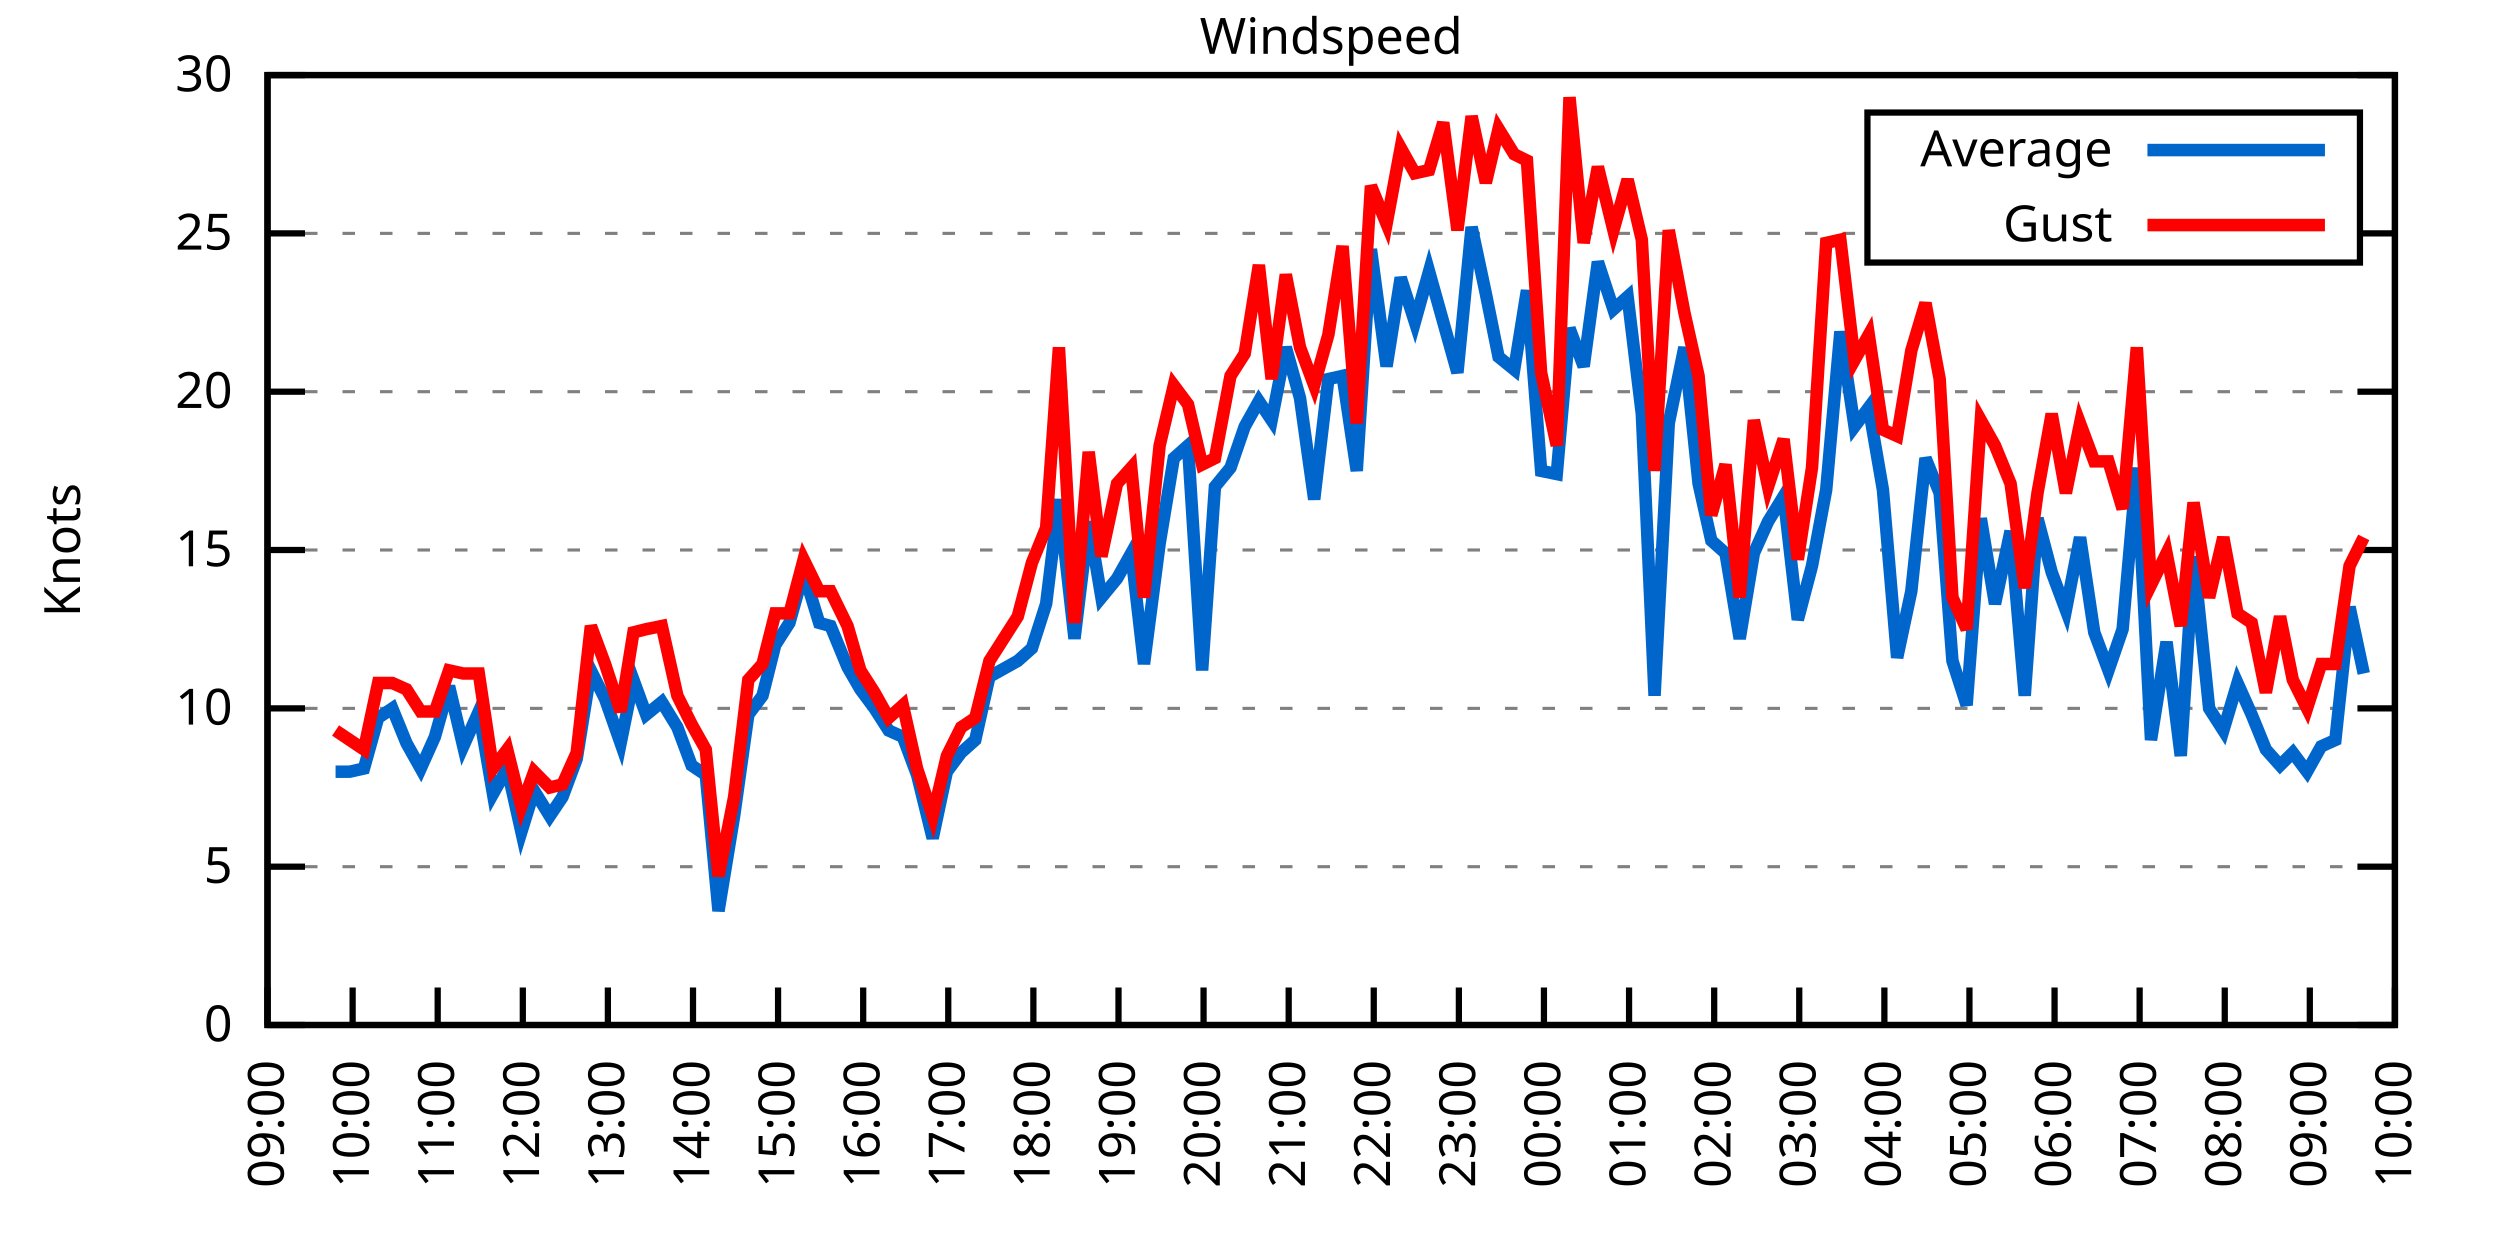
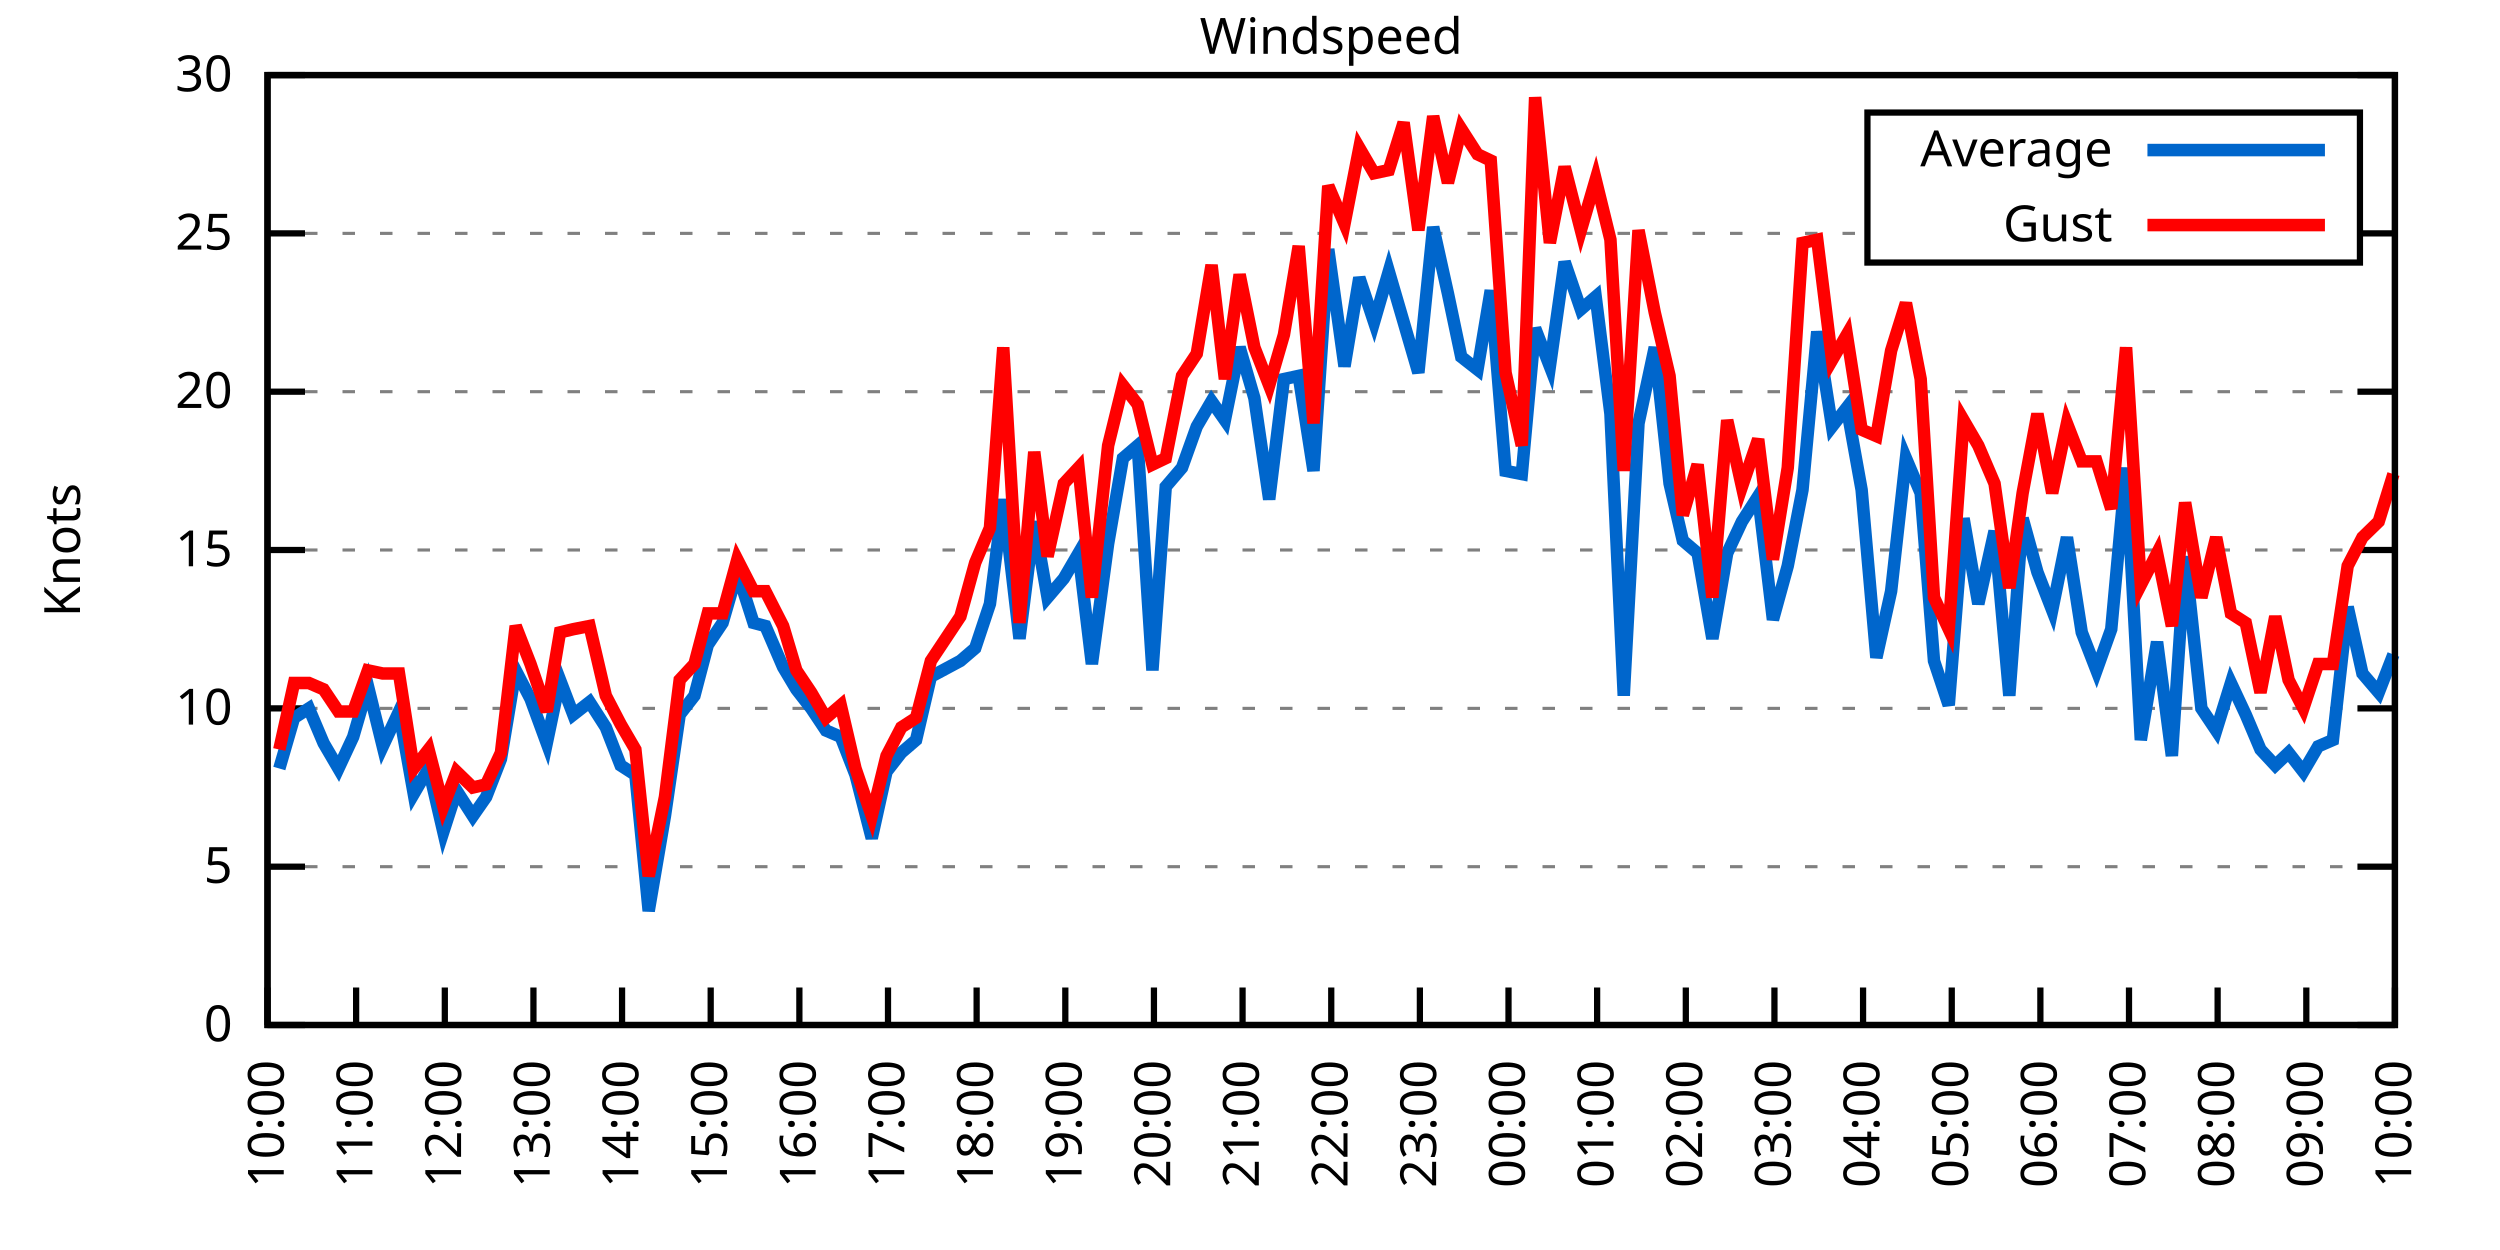
<svg xmlns="http://www.w3.org/2000/svg" xmlns:xlink="http://www.w3.org/1999/xlink" width="400" height="200" viewBox="0 0 400 200">
  <g id="gnuplot_canvas">
    <rect x="0" y="0" width="400" height="200" fill="none" />
    <defs>
      <circle id="gpDot" r="0.5" stroke-width="0.5" stroke="currentColor" />
      <path id="gpPt0" stroke-width="0.333" stroke="currentColor" d="M-1,0 h2 M0,-1 v2" />
      <path id="gpPt1" stroke-width="0.333" stroke="currentColor" d="M-1,-1 L1,1 M1,-1 L-1,1" />
      <path id="gpPt2" stroke-width="0.333" stroke="currentColor" d="M-1,0 L1,0 M0,-1 L0,1 M-1,-1 L1,1 M-1,1 L1,-1" />
      <rect id="gpPt3" stroke-width="0.333" stroke="currentColor" x="-1" y="-1" width="2" height="2" />
      <rect id="gpPt4" stroke-width="0.333" stroke="currentColor" fill="currentColor" x="-1" y="-1" width="2" height="2" />
      <circle id="gpPt5" stroke-width="0.333" stroke="currentColor" cx="0" cy="0" r="1" />
      <use xlink:href="#gpPt5" id="gpPt6" fill="currentColor" stroke="none" />
      <path id="gpPt7" stroke-width="0.333" stroke="currentColor" d="M0,-1.33 L-1.33,0.67 L1.33,0.67 z" />
      <use xlink:href="#gpPt7" id="gpPt8" fill="currentColor" stroke="none" />
      <use xlink:href="#gpPt7" id="gpPt9" stroke="currentColor" transform="rotate(180)" />
      <use xlink:href="#gpPt9" id="gpPt10" fill="currentColor" stroke="none" />
      <use xlink:href="#gpPt3" id="gpPt11" stroke="currentColor" transform="rotate(45)" />
      <use xlink:href="#gpPt11" id="gpPt12" fill="currentColor" stroke="none" />
      <path id="gpPt13" stroke-width="0.333" stroke="currentColor" d="M0,1.330 L1.265,0.411 L0.782,-1.067 L-0.782,-1.076 L-1.265,0.411 z" />
      <use xlink:href="#gpPt13" id="gpPt14" fill="currentColor" stroke="none" />
      <filter id="textbox" filterUnits="objectBoundingBox" x="0" y="0" height="1" width="1">
        <feFlood flood-color="white" flood-opacity="1" result="bgnd" />
        <feComposite in="SourceGraphic" in2="bgnd" operator="atop" />
      </filter>
      <filter id="greybox" filterUnits="objectBoundingBox" x="0" y="0" height="1" width="1">
        <feFlood flood-color="lightgrey" flood-opacity="1" result="grey" />
        <feComposite in="SourceGraphic" in2="grey" operator="atop" />
      </filter>
    </defs>
    <g fill="none" color="white" stroke="currentColor" stroke-width="1.00" stroke-linecap="butt" stroke-linejoin="miter">
</g>
    <g fill="none" color="black" stroke="currentColor" stroke-width="1.00" stroke-linecap="butt" stroke-linejoin="miter">
      <g stroke="none" shape-rendering="crispEdges">
        <polygon fill="rgb(255, 255, 255)" points="42.80,164.00 383.18,164.00 383.18,12.02 42.80,12.02 " />
      </g>
    </g>
    <g fill="none" color="black" stroke="currentColor" stroke-width="1.00" stroke-linecap="butt" stroke-linejoin="miter">
</g>
    <g fill="none" color="black" stroke="black" stroke-width="0.50" stroke-linecap="butt" stroke-linejoin="miter">
</g>
    <g fill="none" color="gray" stroke="currentColor" stroke-width="0.50" stroke-linecap="butt" stroke-linejoin="miter">
      <path stroke="gray" stroke-dasharray="2,4" class="gridline" d="M42.80,164.00 L383.19,164.00  " />
    </g>
    <g fill="none" color="gray" stroke="gray" stroke-width="1.00" stroke-linecap="butt" stroke-linejoin="miter">
</g>
    <g fill="none" color="black" stroke="currentColor" stroke-width="1.00" stroke-linecap="butt" stroke-linejoin="miter">
      <path stroke="black" d="M42.80,164.00 L48.80,164.00 M383.19,164.00 L377.19,164.00  " />
      <g transform="translate(37.20,166.60)" stroke="none" fill="black" font-family="Sans" font-size="8.00" text-anchor="end">
        <text>
          <tspan font-family="Sans"> 0</tspan>
        </text>
      </g>
    </g>
    <g fill="none" color="black" stroke="currentColor" stroke-width="1.00" stroke-linecap="butt" stroke-linejoin="miter">
</g>
    <g fill="none" color="black" stroke="black" stroke-width="0.50" stroke-linecap="butt" stroke-linejoin="miter">
</g>
    <g fill="none" color="gray" stroke="currentColor" stroke-width="0.50" stroke-linecap="butt" stroke-linejoin="miter">
      <path stroke="gray" stroke-dasharray="2,4" class="gridline" d="M42.80,138.67 L383.19,138.67  " />
    </g>
    <g fill="none" color="gray" stroke="gray" stroke-width="1.00" stroke-linecap="butt" stroke-linejoin="miter">
</g>
    <g fill="none" color="black" stroke="currentColor" stroke-width="1.00" stroke-linecap="butt" stroke-linejoin="miter">
      <path stroke="black" d="M42.80,138.67 L48.80,138.67 M383.19,138.67 L377.19,138.67  " />
      <g transform="translate(37.20,141.27)" stroke="none" fill="black" font-family="Sans" font-size="8.00" text-anchor="end">
        <text>
          <tspan font-family="Sans"> 5</tspan>
        </text>
      </g>
    </g>
    <g fill="none" color="black" stroke="currentColor" stroke-width="1.00" stroke-linecap="butt" stroke-linejoin="miter">
</g>
    <g fill="none" color="black" stroke="black" stroke-width="0.50" stroke-linecap="butt" stroke-linejoin="miter">
</g>
    <g fill="none" color="gray" stroke="currentColor" stroke-width="0.50" stroke-linecap="butt" stroke-linejoin="miter">
      <path stroke="gray" stroke-dasharray="2,4" class="gridline" d="M42.80,113.34 L383.19,113.34  " />
    </g>
    <g fill="none" color="gray" stroke="gray" stroke-width="1.00" stroke-linecap="butt" stroke-linejoin="miter">
</g>
    <g fill="none" color="black" stroke="currentColor" stroke-width="1.00" stroke-linecap="butt" stroke-linejoin="miter">
      <path stroke="black" d="M42.80,113.34 L48.80,113.34 M383.19,113.34 L377.19,113.34  " />
      <g transform="translate(37.20,115.94)" stroke="none" fill="black" font-family="Sans" font-size="8.00" text-anchor="end">
        <text>
          <tspan font-family="Sans"> 10</tspan>
        </text>
      </g>
    </g>
    <g fill="none" color="black" stroke="currentColor" stroke-width="1.00" stroke-linecap="butt" stroke-linejoin="miter">
</g>
    <g fill="none" color="black" stroke="black" stroke-width="0.50" stroke-linecap="butt" stroke-linejoin="miter">
</g>
    <g fill="none" color="gray" stroke="currentColor" stroke-width="0.50" stroke-linecap="butt" stroke-linejoin="miter">
      <path stroke="gray" stroke-dasharray="2,4" class="gridline" d="M42.80,88.00 L383.19,88.00  " />
    </g>
    <g fill="none" color="gray" stroke="gray" stroke-width="1.00" stroke-linecap="butt" stroke-linejoin="miter">
</g>
    <g fill="none" color="black" stroke="currentColor" stroke-width="1.00" stroke-linecap="butt" stroke-linejoin="miter">
      <path stroke="black" d="M42.80,88.00 L48.80,88.00 M383.19,88.00 L377.19,88.00  " />
      <g transform="translate(37.20,90.60)" stroke="none" fill="black" font-family="Sans" font-size="8.00" text-anchor="end">
        <text>
          <tspan font-family="Sans"> 15</tspan>
        </text>
      </g>
    </g>
    <g fill="none" color="black" stroke="currentColor" stroke-width="1.00" stroke-linecap="butt" stroke-linejoin="miter">
</g>
    <g fill="none" color="black" stroke="black" stroke-width="0.50" stroke-linecap="butt" stroke-linejoin="miter">
</g>
    <g fill="none" color="gray" stroke="currentColor" stroke-width="0.50" stroke-linecap="butt" stroke-linejoin="miter">
      <path stroke="gray" stroke-dasharray="2,4" class="gridline" d="M42.80,62.67 L383.19,62.67  " />
    </g>
    <g fill="none" color="gray" stroke="gray" stroke-width="1.00" stroke-linecap="butt" stroke-linejoin="miter">
</g>
    <g fill="none" color="black" stroke="currentColor" stroke-width="1.00" stroke-linecap="butt" stroke-linejoin="miter">
      <path stroke="black" d="M42.80,62.67 L48.80,62.67 M383.19,62.67 L377.19,62.67  " />
      <g transform="translate(37.20,65.27)" stroke="none" fill="black" font-family="Sans" font-size="8.00" text-anchor="end">
        <text>
          <tspan font-family="Sans"> 20</tspan>
        </text>
      </g>
    </g>
    <g fill="none" color="black" stroke="currentColor" stroke-width="1.00" stroke-linecap="butt" stroke-linejoin="miter">
</g>
    <g fill="none" color="black" stroke="black" stroke-width="0.50" stroke-linecap="butt" stroke-linejoin="miter">
</g>
    <g fill="none" color="gray" stroke="currentColor" stroke-width="0.50" stroke-linecap="butt" stroke-linejoin="miter">
      <path stroke="gray" stroke-dasharray="2,4" class="gridline" d="M42.80,37.34 L298.79,37.34 M377.59,37.34 L383.19,37.34  " />
    </g>
    <g fill="none" color="gray" stroke="gray" stroke-width="1.00" stroke-linecap="butt" stroke-linejoin="miter">
</g>
    <g fill="none" color="black" stroke="currentColor" stroke-width="1.00" stroke-linecap="butt" stroke-linejoin="miter">
      <path stroke="black" d="M42.80,37.34 L48.80,37.34 M383.19,37.34 L377.19,37.34  " />
      <g transform="translate(37.20,39.94)" stroke="none" fill="black" font-family="Sans" font-size="8.00" text-anchor="end">
        <text>
          <tspan font-family="Sans"> 25</tspan>
        </text>
      </g>
    </g>
    <g fill="none" color="black" stroke="currentColor" stroke-width="1.00" stroke-linecap="butt" stroke-linejoin="miter">
</g>
    <g fill="none" color="black" stroke="black" stroke-width="0.50" stroke-linecap="butt" stroke-linejoin="miter">
</g>
    <g fill="none" color="gray" stroke="currentColor" stroke-width="0.50" stroke-linecap="butt" stroke-linejoin="miter">
      <path stroke="gray" stroke-dasharray="2,4" class="gridline" d="M42.80,12.01 L383.19,12.01  " />
    </g>
    <g fill="none" color="gray" stroke="gray" stroke-width="1.00" stroke-linecap="butt" stroke-linejoin="miter">
</g>
    <g fill="none" color="black" stroke="currentColor" stroke-width="1.00" stroke-linecap="butt" stroke-linejoin="miter">
      <path stroke="black" d="M42.80,12.01 L48.80,12.01 M383.19,12.01 L377.19,12.01  " />
      <g transform="translate(37.20,14.61)" stroke="none" fill="black" font-family="Sans" font-size="8.00" text-anchor="end">
        <text>
          <tspan font-family="Sans"> 30</tspan>
        </text>
      </g>
    </g>
    <g fill="none" color="black" stroke="currentColor" stroke-width="1.00" stroke-linecap="butt" stroke-linejoin="miter">
      <path stroke="black" d="M42.80,164.00 L42.80,158.00  " />
      <g transform="translate(45.40,169.60) rotate(270.00)" stroke="none" fill="black" font-family="Sans" font-size="8.00" text-anchor="end">
        <text>
-           <tspan font-family="Sans">09:00</tspan>
-         </text>
-       </g>
-     </g>
-     <g fill="none" color="black" stroke="currentColor" stroke-width="1.00" stroke-linecap="butt" stroke-linejoin="miter">
-       <path stroke="black" d="M56.42,164.00 L56.42,158.00  " />
-       <g transform="translate(59.02,169.60) rotate(270.00)" stroke="none" fill="black" font-family="Sans" font-size="8.00" text-anchor="end">
-         <text>
          <tspan font-family="Sans">10:00</tspan>
        </text>
      </g>
    </g>
    <g fill="none" color="black" stroke="currentColor" stroke-width="1.00" stroke-linecap="butt" stroke-linejoin="miter">
-       <path stroke="black" d="M70.03,164.00 L70.03,158.00  " />
-       <g transform="translate(72.63,169.60) rotate(270.00)" stroke="none" fill="black" font-family="Sans" font-size="8.00" text-anchor="end">
+       <path stroke="black" d="M56.98,164.00 L56.98,158.00  " />
+       <g transform="translate(59.58,169.60) rotate(270.00)" stroke="none" fill="black" font-family="Sans" font-size="8.00" text-anchor="end">
        <text>
          <tspan font-family="Sans">11:00</tspan>
        </text>
      </g>
    </g>
    <g fill="none" color="black" stroke="currentColor" stroke-width="1.00" stroke-linecap="butt" stroke-linejoin="miter">
-       <path stroke="black" d="M83.65,164.00 L83.65,158.00  " />
-       <g transform="translate(86.25,169.60) rotate(270.00)" stroke="none" fill="black" font-family="Sans" font-size="8.00" text-anchor="end">
+       <path stroke="black" d="M71.17,164.00 L71.17,158.00  " />
+       <g transform="translate(73.77,169.60) rotate(270.00)" stroke="none" fill="black" font-family="Sans" font-size="8.00" text-anchor="end">
        <text>
          <tspan font-family="Sans">12:00</tspan>
        </text>
      </g>
    </g>
    <g fill="none" color="black" stroke="currentColor" stroke-width="1.00" stroke-linecap="butt" stroke-linejoin="miter">
-       <path stroke="black" d="M97.26,164.00 L97.26,158.00  " />
-       <g transform="translate(99.86,169.60) rotate(270.00)" stroke="none" fill="black" font-family="Sans" font-size="8.00" text-anchor="end">
+       <path stroke="black" d="M85.35,164.00 L85.35,158.00  " />
+       <g transform="translate(87.95,169.60) rotate(270.00)" stroke="none" fill="black" font-family="Sans" font-size="8.00" text-anchor="end">
        <text>
          <tspan font-family="Sans">13:00</tspan>
        </text>
      </g>
    </g>
    <g fill="none" color="black" stroke="currentColor" stroke-width="1.00" stroke-linecap="butt" stroke-linejoin="miter">
-       <path stroke="black" d="M110.88,164.00 L110.88,158.00  " />
-       <g transform="translate(113.48,169.60) rotate(270.00)" stroke="none" fill="black" font-family="Sans" font-size="8.00" text-anchor="end">
+       <path stroke="black" d="M99.53,164.00 L99.53,158.00  " />
+       <g transform="translate(102.13,169.60) rotate(270.00)" stroke="none" fill="black" font-family="Sans" font-size="8.00" text-anchor="end">
        <text>
          <tspan font-family="Sans">14:00</tspan>
        </text>
      </g>
    </g>
    <g fill="none" color="black" stroke="currentColor" stroke-width="1.00" stroke-linecap="butt" stroke-linejoin="miter">
-       <path stroke="black" d="M124.49,164.00 L124.49,158.00  " />
-       <g transform="translate(127.09,169.60) rotate(270.00)" stroke="none" fill="black" font-family="Sans" font-size="8.00" text-anchor="end">
+       <path stroke="black" d="M113.71,164.00 L113.71,158.00  " />
+       <g transform="translate(116.31,169.60) rotate(270.00)" stroke="none" fill="black" font-family="Sans" font-size="8.00" text-anchor="end">
        <text>
          <tspan font-family="Sans">15:00</tspan>
        </text>
      </g>
    </g>
    <g fill="none" color="black" stroke="currentColor" stroke-width="1.00" stroke-linecap="butt" stroke-linejoin="miter">
-       <path stroke="black" d="M138.11,164.00 L138.11,158.00  " />
-       <g transform="translate(140.71,169.60) rotate(270.00)" stroke="none" fill="black" font-family="Sans" font-size="8.00" text-anchor="end">
+       <path stroke="black" d="M127.90,164.00 L127.90,158.00  " />
+       <g transform="translate(130.50,169.60) rotate(270.00)" stroke="none" fill="black" font-family="Sans" font-size="8.00" text-anchor="end">
        <text>
          <tspan font-family="Sans">16:00</tspan>
        </text>
      </g>
    </g>
    <g fill="none" color="black" stroke="currentColor" stroke-width="1.00" stroke-linecap="butt" stroke-linejoin="miter">
-       <path stroke="black" d="M151.72,164.00 L151.72,158.00  " />
-       <g transform="translate(154.32,169.60) rotate(270.00)" stroke="none" fill="black" font-family="Sans" font-size="8.00" text-anchor="end">
+       <path stroke="black" d="M142.08,164.00 L142.08,158.00  " />
+       <g transform="translate(144.68,169.60) rotate(270.00)" stroke="none" fill="black" font-family="Sans" font-size="8.00" text-anchor="end">
        <text>
          <tspan font-family="Sans">17:00</tspan>
        </text>
      </g>
    </g>
    <g fill="none" color="black" stroke="currentColor" stroke-width="1.00" stroke-linecap="butt" stroke-linejoin="miter">
-       <path stroke="black" d="M165.34,164.00 L165.34,158.00  " />
-       <g transform="translate(167.94,169.60) rotate(270.00)" stroke="none" fill="black" font-family="Sans" font-size="8.00" text-anchor="end">
+       <path stroke="black" d="M156.26,164.00 L156.26,158.00  " />
+       <g transform="translate(158.86,169.60) rotate(270.00)" stroke="none" fill="black" font-family="Sans" font-size="8.00" text-anchor="end">
        <text>
          <tspan font-family="Sans">18:00</tspan>
        </text>
      </g>
    </g>
    <g fill="none" color="black" stroke="currentColor" stroke-width="1.00" stroke-linecap="butt" stroke-linejoin="miter">
-       <path stroke="black" d="M178.96,164.00 L178.96,158.00  " />
-       <g transform="translate(181.56,169.60) rotate(270.00)" stroke="none" fill="black" font-family="Sans" font-size="8.00" text-anchor="end">
+       <path stroke="black" d="M170.45,164.00 L170.45,158.00  " />
+       <g transform="translate(173.05,169.60) rotate(270.00)" stroke="none" fill="black" font-family="Sans" font-size="8.00" text-anchor="end">
        <text>
          <tspan font-family="Sans">19:00</tspan>
        </text>
      </g>
    </g>
    <g fill="none" color="black" stroke="currentColor" stroke-width="1.00" stroke-linecap="butt" stroke-linejoin="miter">
-       <path stroke="black" d="M192.57,164.00 L192.57,158.00  " />
-       <g transform="translate(195.17,169.60) rotate(270.00)" stroke="none" fill="black" font-family="Sans" font-size="8.00" text-anchor="end">
+       <path stroke="black" d="M184.63,164.00 L184.63,158.00  " />
+       <g transform="translate(187.23,169.60) rotate(270.00)" stroke="none" fill="black" font-family="Sans" font-size="8.00" text-anchor="end">
        <text>
          <tspan font-family="Sans">20:00</tspan>
        </text>
      </g>
    </g>
    <g fill="none" color="black" stroke="currentColor" stroke-width="1.00" stroke-linecap="butt" stroke-linejoin="miter">
-       <path stroke="black" d="M206.19,164.00 L206.19,158.00  " />
-       <g transform="translate(208.79,169.60) rotate(270.00)" stroke="none" fill="black" font-family="Sans" font-size="8.00" text-anchor="end">
+       <path stroke="black" d="M198.81,164.00 L198.81,158.00  " />
+       <g transform="translate(201.41,169.60) rotate(270.00)" stroke="none" fill="black" font-family="Sans" font-size="8.00" text-anchor="end">
        <text>
          <tspan font-family="Sans">21:00</tspan>
        </text>
      </g>
    </g>
    <g fill="none" color="black" stroke="currentColor" stroke-width="1.00" stroke-linecap="butt" stroke-linejoin="miter">
-       <path stroke="black" d="M219.80,164.00 L219.80,158.00  " />
-       <g transform="translate(222.40,169.60) rotate(270.00)" stroke="none" fill="black" font-family="Sans" font-size="8.00" text-anchor="end">
+       <path stroke="black" d="M213.00,164.00 L213.00,158.00  " />
+       <g transform="translate(215.60,169.60) rotate(270.00)" stroke="none" fill="black" font-family="Sans" font-size="8.00" text-anchor="end">
        <text>
          <tspan font-family="Sans">22:00</tspan>
        </text>
      </g>
    </g>
    <g fill="none" color="black" stroke="currentColor" stroke-width="1.00" stroke-linecap="butt" stroke-linejoin="miter">
-       <path stroke="black" d="M233.42,164.00 L233.42,158.00  " />
-       <g transform="translate(236.02,169.60) rotate(270.00)" stroke="none" fill="black" font-family="Sans" font-size="8.00" text-anchor="end">
+       <path stroke="black" d="M227.18,164.00 L227.18,158.00  " />
+       <g transform="translate(229.78,169.60) rotate(270.00)" stroke="none" fill="black" font-family="Sans" font-size="8.00" text-anchor="end">
        <text>
          <tspan font-family="Sans">23:00</tspan>
        </text>
      </g>
    </g>
    <g fill="none" color="black" stroke="currentColor" stroke-width="1.00" stroke-linecap="butt" stroke-linejoin="miter">
-       <path stroke="black" d="M247.03,164.00 L247.03,158.00  " />
-       <g transform="translate(249.63,169.60) rotate(270.00)" stroke="none" fill="black" font-family="Sans" font-size="8.00" text-anchor="end">
+       <path stroke="black" d="M241.36,164.00 L241.36,158.00  " />
+       <g transform="translate(243.96,169.60) rotate(270.00)" stroke="none" fill="black" font-family="Sans" font-size="8.00" text-anchor="end">
        <text>
          <tspan font-family="Sans">00:00</tspan>
        </text>
      </g>
    </g>
    <g fill="none" color="black" stroke="currentColor" stroke-width="1.00" stroke-linecap="butt" stroke-linejoin="miter">
-       <path stroke="black" d="M260.65,164.00 L260.65,158.00  " />
-       <g transform="translate(263.25,169.60) rotate(270.00)" stroke="none" fill="black" font-family="Sans" font-size="8.00" text-anchor="end">
+       <path stroke="black" d="M255.54,164.00 L255.54,158.00  " />
+       <g transform="translate(258.14,169.60) rotate(270.00)" stroke="none" fill="black" font-family="Sans" font-size="8.00" text-anchor="end">
        <text>
          <tspan font-family="Sans">01:00</tspan>
        </text>
      </g>
    </g>
    <g fill="none" color="black" stroke="currentColor" stroke-width="1.00" stroke-linecap="butt" stroke-linejoin="miter">
-       <path stroke="black" d="M274.27,164.00 L274.27,158.00  " />
-       <g transform="translate(276.87,169.60) rotate(270.00)" stroke="none" fill="black" font-family="Sans" font-size="8.00" text-anchor="end">
+       <path stroke="black" d="M269.73,164.00 L269.73,158.00  " />
+       <g transform="translate(272.33,169.60) rotate(270.00)" stroke="none" fill="black" font-family="Sans" font-size="8.00" text-anchor="end">
        <text>
          <tspan font-family="Sans">02:00</tspan>
        </text>
      </g>
    </g>
    <g fill="none" color="black" stroke="currentColor" stroke-width="1.00" stroke-linecap="butt" stroke-linejoin="miter">
-       <path stroke="black" d="M287.88,164.00 L287.88,158.00  " />
-       <g transform="translate(290.48,169.60) rotate(270.00)" stroke="none" fill="black" font-family="Sans" font-size="8.00" text-anchor="end">
+       <path stroke="black" d="M283.91,164.00 L283.91,158.00  " />
+       <g transform="translate(286.51,169.60) rotate(270.00)" stroke="none" fill="black" font-family="Sans" font-size="8.00" text-anchor="end">
        <text>
          <tspan font-family="Sans">03:00</tspan>
        </text>
      </g>
    </g>
    <g fill="none" color="black" stroke="currentColor" stroke-width="1.00" stroke-linecap="butt" stroke-linejoin="miter">
-       <path stroke="black" d="M301.50,164.00 L301.50,158.00  " />
-       <g transform="translate(304.10,169.60) rotate(270.00)" stroke="none" fill="black" font-family="Sans" font-size="8.00" text-anchor="end">
+       <path stroke="black" d="M298.09,164.00 L298.09,158.00  " />
+       <g transform="translate(300.69,169.60) rotate(270.00)" stroke="none" fill="black" font-family="Sans" font-size="8.00" text-anchor="end">
        <text>
          <tspan font-family="Sans">04:00</tspan>
        </text>
      </g>
    </g>
    <g fill="none" color="black" stroke="currentColor" stroke-width="1.00" stroke-linecap="butt" stroke-linejoin="miter">
-       <path stroke="black" d="M315.11,164.00 L315.11,158.00  " />
-       <g transform="translate(317.71,169.60) rotate(270.00)" stroke="none" fill="black" font-family="Sans" font-size="8.00" text-anchor="end">
+       <path stroke="black" d="M312.28,164.00 L312.28,158.00  " />
+       <g transform="translate(314.88,169.60) rotate(270.00)" stroke="none" fill="black" font-family="Sans" font-size="8.00" text-anchor="end">
        <text>
          <tspan font-family="Sans">05:00</tspan>
        </text>
      </g>
    </g>
    <g fill="none" color="black" stroke="currentColor" stroke-width="1.00" stroke-linecap="butt" stroke-linejoin="miter">
-       <path stroke="black" d="M328.73,164.00 L328.73,158.00  " />
-       <g transform="translate(331.33,169.60) rotate(270.00)" stroke="none" fill="black" font-family="Sans" font-size="8.00" text-anchor="end">
+       <path stroke="black" d="M326.46,164.00 L326.46,158.00  " />
+       <g transform="translate(329.06,169.60) rotate(270.00)" stroke="none" fill="black" font-family="Sans" font-size="8.00" text-anchor="end">
        <text>
          <tspan font-family="Sans">06:00</tspan>
        </text>
      </g>
    </g>
    <g fill="none" color="black" stroke="currentColor" stroke-width="1.00" stroke-linecap="butt" stroke-linejoin="miter">
-       <path stroke="black" d="M342.34,164.00 L342.34,158.00  " />
-       <g transform="translate(344.94,169.60) rotate(270.00)" stroke="none" fill="black" font-family="Sans" font-size="8.00" text-anchor="end">
+       <path stroke="black" d="M340.64,164.00 L340.64,158.00  " />
+       <g transform="translate(343.24,169.60) rotate(270.00)" stroke="none" fill="black" font-family="Sans" font-size="8.00" text-anchor="end">
        <text>
          <tspan font-family="Sans">07:00</tspan>
        </text>
      </g>
    </g>
    <g fill="none" color="black" stroke="currentColor" stroke-width="1.00" stroke-linecap="butt" stroke-linejoin="miter">
-       <path stroke="black" d="M355.96,164.00 L355.96,158.00  " />
-       <g transform="translate(358.56,169.60) rotate(270.00)" stroke="none" fill="black" font-family="Sans" font-size="8.00" text-anchor="end">
+       <path stroke="black" d="M354.82,164.00 L354.82,158.00  " />
+       <g transform="translate(357.42,169.60) rotate(270.00)" stroke="none" fill="black" font-family="Sans" font-size="8.00" text-anchor="end">
        <text>
          <tspan font-family="Sans">08:00</tspan>
        </text>
      </g>
    </g>
    <g fill="none" color="black" stroke="currentColor" stroke-width="1.00" stroke-linecap="butt" stroke-linejoin="miter">
-       <path stroke="black" d="M369.57,164.00 L369.57,158.00  " />
-       <g transform="translate(372.17,169.60) rotate(270.00)" stroke="none" fill="black" font-family="Sans" font-size="8.00" text-anchor="end">
+       <path stroke="black" d="M369.01,164.00 L369.01,158.00  " />
+       <g transform="translate(371.61,169.60) rotate(270.00)" stroke="none" fill="black" font-family="Sans" font-size="8.00" text-anchor="end">
        <text>
          <tspan font-family="Sans">09:00</tspan>
        </text>
      </g>
    </g>
    <g fill="none" color="black" stroke="currentColor" stroke-width="1.00" stroke-linecap="butt" stroke-linejoin="miter">
      <path stroke="black" d="M383.19,164.00 L383.19,158.00  " />
      <g transform="translate(385.79,169.60) rotate(270.00)" stroke="none" fill="black" font-family="Sans" font-size="8.00" text-anchor="end">
        <text>
          <tspan font-family="Sans">10:00</tspan>
        </text>
      </g>
    </g>
    <g fill="none" color="black" stroke="currentColor" stroke-width="1.00" stroke-linecap="butt" stroke-linejoin="miter">
</g>
    <g fill="none" color="black" stroke="currentColor" stroke-width="1.00" stroke-linecap="butt" stroke-linejoin="miter">
      <path stroke="black" d="M42.80,12.01 L42.80,164.00 L383.19,164.00 L383.19,12.01 L42.80,12.01 Z  " />
    </g>
    <g fill="none" color="black" stroke="currentColor" stroke-width="1.00" stroke-linecap="butt" stroke-linejoin="miter">
</g>
    <g fill="none" color="black" stroke="currentColor" stroke-width="1.00" stroke-linecap="butt" stroke-linejoin="miter">
      <path stroke="black" d="M298.79,42.01 L298.79,18.01 L377.59,18.01 L377.59,42.01 L298.79,42.01 Z  " />
    </g>
    <g id="Windspeed_plot_1">
      <g fill="none" color="white" stroke="black" stroke-width="2.00" stroke-linecap="butt" stroke-linejoin="miter">
</g>
      <g fill="none" color="black" stroke="currentColor" stroke-width="2.00" stroke-linecap="butt" stroke-linejoin="miter">
        <g transform="translate(337.99,26.61)" stroke="none" fill="black" font-family="Sans" font-size="8.00" text-anchor="end">
          <text>
            <tspan font-family="Sans">Average</tspan>
          </text>
        </g>
      </g>
      <g fill="none" color="black" stroke="currentColor" stroke-width="2.00" stroke-linecap="butt" stroke-linejoin="miter">
-         <path stroke="rgb(  0, 102, 204)" d="M343.59,24.01 L371.99,24.01 M53.69,123.47 L55.96,123.47 L58.23,122.96 L60.50,114.86 L62.77,113.34 L65.04,118.91   L67.31,122.96 L69.58,117.90 L71.85,109.79 L74.12,119.42 L76.61,113.84 L78.88,127.02 L81.15,122.96 L83.42,133.10   L85.46,126.51 L87.96,130.56 L90.00,127.52 L92.27,121.44 L94.54,107.26 L96.81,111.82 L99.30,118.91 L101.35,108.78   L103.39,114.35 L105.89,112.32 L108.38,116.38 L110.65,122.46 L112.92,123.98 L114.96,145.76 L117.46,130.56 L119.73,114.35   L122.00,111.31 L124.04,103.20 L126.31,99.66 L128.58,91.55 L131.07,99.66 L132.89,100.16 L135.61,106.75 L137.66,110.30   L139.92,113.34 L142.19,116.88 L144.46,117.90 L146.73,123.98 L149.23,134.11 L151.50,123.47 L153.77,120.43 L156.04,118.40   L158.31,108.27 L162.84,105.74 L165.11,103.71 L167.38,96.62 L169.43,79.90 L171.92,102.19 L174.19,83.45 L176.23,95.60   L178.73,92.56 L181.00,88.51 L183.04,106.24 L185.54,86.99 L187.81,73.31 L190.08,71.29 L192.34,107.26 L194.39,77.87   L196.88,74.83 L199.15,68.25 L201.42,64.19 L203.46,67.23 L205.73,55.58 L208.00,63.69 L210.27,79.90 L212.54,60.65   L214.81,60.14 L217.08,75.34 L219.35,39.87 L221.85,58.62 L224.11,44.43 L226.38,51.53 L228.65,43.42 L230.92,51.53   L233.19,59.63 L235.46,36.33 L237.73,46.97 L239.77,57.10 L242.27,59.13 L244.31,46.46 L246.58,75.34 L249.08,75.85   L251.12,52.54 L253.39,58.62 L255.66,41.90 L258.15,49.50 L260.42,47.47 L262.69,66.22 L264.73,111.31 L267.00,67.74   L269.50,55.58 L271.77,77.37 L273.81,86.49 L276.08,88.51 L278.35,102.19 L280.62,88.51 L282.89,83.45 L285.38,79.39   L287.65,99.15 L289.92,90.54 L292.19,78.38 L294.46,53.05 L296.73,68.25 L299.00,65.21 L301.27,78.38 L303.54,105.23   L305.81,94.59 L308.08,73.31 L310.35,78.89 L312.39,105.74 L314.66,112.83 L316.93,82.94 L319.20,96.62 L321.69,84.97   L323.96,111.31 L326.00,82.94 L328.27,91.55 L330.54,97.63 L332.81,85.98 L335.08,101.18 L337.35,107.26 L339.62,100.67   L341.89,74.83 L344.16,118.40 L346.65,102.70 L348.92,120.94 L350.97,89.02 L353.46,113.34 L355.73,116.88 L358.00,109.28   L360.27,114.35 L362.54,119.92 L364.81,122.46 L366.85,120.43 L369.12,123.47 L371.39,119.42 L373.66,118.40 L375.93,97.12   L378.20,107.76  " />
+         <path stroke="rgb(  0, 102, 204)" d="M343.59,24.01 L371.99,24.01 M44.69,122.96 L47.05,114.86 L49.42,113.34 L51.78,118.91 L54.15,122.96 L56.51,117.90   L58.87,109.79 L61.24,119.42 L63.84,113.84 L66.20,127.02 L68.57,122.96 L70.93,133.10 L73.06,126.51 L75.66,130.56   L77.78,127.52 L80.15,121.44 L82.51,107.26 L84.88,111.82 L87.48,118.91 L89.60,108.78 L91.73,114.35 L94.33,112.32   L96.93,116.38 L99.30,122.46 L101.66,123.98 L103.79,145.76 L106.39,130.56 L108.75,114.35 L111.11,111.31 L113.24,103.20   L115.61,99.66 L117.97,91.55 L120.57,99.66 L122.46,100.16 L125.30,106.75 L127.42,110.30 L129.79,113.34 L132.15,116.88   L134.52,117.90 L136.88,123.98 L139.48,134.11 L141.84,123.47 L144.21,120.43 L146.57,118.40 L148.94,108.27 L153.66,105.74   L156.03,103.71 L158.39,96.62 L160.52,79.90 L163.12,102.19 L165.48,83.45 L167.61,95.60 L170.21,92.56 L172.57,88.51   L174.70,106.24 L177.30,86.99 L179.67,73.31 L182.03,71.29 L184.39,107.26 L186.52,77.87 L189.12,74.83 L191.48,68.25   L193.85,64.19 L195.98,67.23 L198.34,55.58 L200.70,63.69 L203.07,79.90 L205.43,60.65 L207.79,60.14 L210.16,75.34   L212.52,39.87 L215.12,58.62 L217.49,44.43 L219.85,51.53 L222.21,43.42 L224.58,51.53 L226.94,59.63 L229.31,36.33   L231.67,46.97 L233.80,57.10 L236.40,59.13 L238.52,46.46 L240.89,75.34 L243.49,75.85 L245.62,52.54 L247.98,58.62   L250.34,41.90 L252.94,49.50 L255.31,47.47 L257.67,66.22 L259.80,111.31 L262.16,67.74 L264.76,55.58 L267.13,77.37   L269.25,86.49 L271.62,88.51 L273.98,102.19 L276.35,88.51 L278.71,83.45 L281.31,79.39 L283.67,99.15 L286.04,90.54   L288.40,78.38 L290.76,53.05 L293.13,68.25 L295.49,65.21 L297.86,78.38 L300.22,105.23 L302.58,94.59 L304.95,73.31   L307.31,78.89 L309.44,105.74 L311.80,112.83 L314.17,82.94 L316.53,96.62 L319.13,84.97 L321.49,111.31 L323.62,82.94   L325.99,91.55 L328.35,97.63 L330.71,85.98 L333.08,101.18 L335.44,107.26 L337.80,100.67 L340.17,74.83 L342.53,118.40   L345.13,102.70 L347.50,120.94 L349.62,89.02 L352.22,113.34 L354.59,116.88 L356.95,109.28 L359.32,114.35 L361.68,119.92   L364.04,122.46 L366.17,120.43 L368.53,123.47 L370.90,119.42 L373.26,118.40 L375.63,97.12 L377.99,107.76 L380.59,110.80   L382.95,104.72  " />
      </g>
    </g>
    <g id="Windspeed_plot_2">
      <g fill="none" color="black" stroke="currentColor" stroke-width="2.00" stroke-linecap="butt" stroke-linejoin="miter">
        <g transform="translate(337.99,38.61)" stroke="none" fill="black" font-family="Sans" font-size="8.00" text-anchor="end">
          <text>
            <tspan font-family="Sans">Gust</tspan>
          </text>
        </g>
      </g>
      <g fill="none" color="black" stroke="currentColor" stroke-width="2.00" stroke-linecap="butt" stroke-linejoin="miter">
-         <path stroke="rgb(255,   0,   0)" d="M343.59,36.01 L371.99,36.01 M53.69,116.88 L55.96,118.40 L58.23,119.92 L60.50,109.28 L62.77,109.28 L65.04,110.30   L67.31,113.84 L69.58,113.84 L71.85,107.26 L74.12,107.76 L76.61,107.76 L78.88,122.96 L81.15,119.92 L83.42,129.04   L85.46,123.47 L87.96,126.00 L90.00,125.50 L92.27,120.43 L94.54,100.16 L96.81,106.24 L99.30,113.84 L101.35,101.18   L103.39,100.67 L105.89,100.16 L108.38,111.31 L110.65,115.87 L112.92,119.92 L114.96,140.19 L117.46,127.52 L119.73,108.78   L122.00,106.24 L124.04,98.14 L126.31,98.14 L128.58,89.52 L131.07,94.59 L132.89,94.59 L135.61,100.16 L137.66,107.26   L139.92,110.80 L142.19,114.86 L144.46,112.83 L146.73,122.96 L149.23,130.56 L151.50,120.94 L153.77,116.38 L156.04,114.86   L158.31,105.74 L162.84,98.64 L165.11,90.03 L167.38,84.46 L169.43,55.58 L171.92,99.66 L174.19,72.30 L176.23,89.02   L178.73,77.37 L181.00,74.83 L183.04,95.60 L185.54,71.29 L187.81,61.66 L190.08,64.70 L192.34,74.33 L194.39,73.31   L196.88,60.14 L199.15,56.59 L201.42,42.41 L203.46,60.65 L205.73,43.93 L208.00,55.58 L210.27,61.66 L212.54,53.55   L214.81,39.37 L217.08,67.74 L219.35,29.74 L221.85,35.82 L224.11,23.66 L226.38,27.72 L228.65,27.21 L230.92,19.61   L233.19,36.84 L235.46,18.60 L237.73,29.24 L239.77,20.62 L242.27,24.68 L244.31,25.69 L246.58,59.63 L249.08,71.29   L251.12,15.56 L253.39,38.86 L255.66,26.70 L258.15,36.84 L260.42,28.73 L262.69,38.35 L264.73,75.34 L267.00,36.84   L269.50,50.01 L271.77,60.14 L273.81,82.43 L276.08,74.33 L278.35,95.60 L280.62,67.23 L282.89,77.87 L285.38,70.27   L287.65,89.52 L289.92,74.83 L292.19,38.86 L294.46,38.35 L296.73,57.61 L299.00,53.55 L301.27,68.75 L303.54,69.77   L305.81,56.09 L308.08,48.49 L310.35,60.65 L312.39,95.60 L314.66,100.67 L316.93,67.23 L319.20,71.29 L321.69,77.37   L323.96,94.08 L326.00,78.89 L328.27,66.22 L330.54,78.89 L332.81,67.74 L335.08,73.82 L337.35,73.82 L339.62,81.42   L341.89,55.58 L344.16,93.58 L346.65,88.51 L348.92,100.16 L350.97,80.41 L353.46,95.60 L355.73,85.98 L358.00,98.14   L360.27,99.66 L362.54,110.80 L364.81,98.64 L366.85,108.78 L369.12,113.34 L371.39,106.24 L373.66,106.24 L375.93,90.54   L378.20,85.98  " />
+         <path stroke="rgb(255,   0,   0)" d="M343.59,36.01 L371.99,36.01 M44.69,119.92 L47.05,109.28 L49.42,109.28 L51.78,110.30 L54.15,113.84 L56.51,113.84   L58.87,107.26 L61.24,107.76 L63.84,107.76 L66.20,122.96 L68.57,119.92 L70.93,129.04 L73.06,123.47 L75.66,126.00   L77.78,125.50 L80.15,120.43 L82.51,100.16 L84.88,106.24 L87.48,113.84 L89.60,101.18 L91.73,100.67 L94.33,100.16   L96.93,111.31 L99.30,115.87 L101.66,119.92 L103.79,140.19 L106.39,127.52 L108.75,108.78 L111.11,106.24 L113.24,98.14   L115.61,98.14 L117.97,89.52 L120.57,94.59 L122.46,94.59 L125.30,100.16 L127.42,107.26 L129.79,110.80 L132.15,114.86   L134.52,112.83 L136.88,122.96 L139.48,130.56 L141.84,120.94 L144.21,116.38 L146.57,114.86 L148.94,105.74 L153.66,98.64   L156.03,90.03 L158.39,84.46 L160.52,55.58 L163.12,99.66 L165.48,72.30 L167.61,89.02 L170.21,77.37 L172.57,74.83   L174.70,95.60 L177.30,71.29 L179.67,61.66 L182.03,64.70 L184.39,74.33 L186.52,73.31 L189.12,60.14 L191.48,56.59   L193.85,42.41 L195.98,60.65 L198.34,43.93 L200.70,55.58 L203.07,61.66 L205.43,53.55 L207.79,39.37 L210.16,67.74   L212.52,29.74 L215.12,35.82 L217.49,23.66 L219.85,27.72 L222.21,27.21 L224.58,19.61 L226.94,36.84 L229.31,18.60   L231.67,29.24 L233.80,20.62 L236.40,24.68 L238.52,25.69 L240.89,59.63 L243.49,71.29 L245.62,15.56 L247.98,38.86   L250.34,26.70 L252.94,36.84 L255.31,28.73 L257.67,38.35 L259.80,75.34 L262.16,36.84 L264.76,50.01 L267.13,60.14   L269.25,82.43 L271.62,74.33 L273.98,95.60 L276.35,67.23 L278.71,77.87 L281.31,70.27 L283.67,89.52 L286.04,74.83   L288.40,38.86 L290.76,38.35 L293.13,57.61 L295.49,53.55 L297.86,68.75 L300.22,69.77 L302.58,56.09 L304.95,48.49   L307.31,60.65 L309.44,95.60 L311.80,100.67 L314.17,67.23 L316.53,71.29 L319.13,77.37 L321.49,94.08 L323.62,78.89   L325.99,66.22 L328.35,78.89 L330.71,67.74 L333.08,73.82 L335.44,73.82 L337.80,81.42 L340.17,55.58 L342.53,93.58   L345.13,88.51 L347.50,100.16 L349.62,80.41 L352.22,95.60 L354.59,85.98 L356.95,98.14 L359.32,99.66 L361.68,110.80   L364.04,98.64 L366.17,108.78 L368.53,113.34 L370.90,106.24 L373.26,106.24 L375.63,90.54 L377.99,85.98 L380.59,83.45   L382.95,75.85  " />
      </g>
    </g>
    <g fill="none" color="black" stroke="currentColor" stroke-width="2.00" stroke-linecap="butt" stroke-linejoin="miter">
</g>
    <g fill="none" color="black" stroke="black" stroke-width="1.00" stroke-linecap="butt" stroke-linejoin="miter">
</g>
    <g fill="none" color="black" stroke="currentColor" stroke-width="1.00" stroke-linecap="butt" stroke-linejoin="miter">
      <path stroke="black" d="M42.80,12.01 L42.80,164.00 L383.19,164.00 L383.19,12.01 L42.80,12.01 Z  " />
      <g transform="translate(12.80,88.01) rotate(270.00)" stroke="none" fill="black" font-family="Sans" font-size="8.00" text-anchor="middle">
        <text>
          <tspan font-family="Sans">Knots</tspan>
        </text>
      </g>
    </g>
    <g fill="none" color="black" stroke="currentColor" stroke-width="1.00" stroke-linecap="butt" stroke-linejoin="miter">
</g>
    <g fill="none" color="black" stroke="currentColor" stroke-width="1.00" stroke-linecap="butt" stroke-linejoin="miter">
      <g transform="translate(212.99,8.61)" stroke="none" fill="black" font-family="Sans" font-size="8.00" text-anchor="middle">
        <text>
          <tspan font-family="Sans">Windspeed</tspan>
        </text>
      </g>
    </g>
    <g fill="none" color="black" stroke="currentColor" stroke-width="1.00" stroke-linecap="butt" stroke-linejoin="miter">
</g>
  </g>
</svg>
